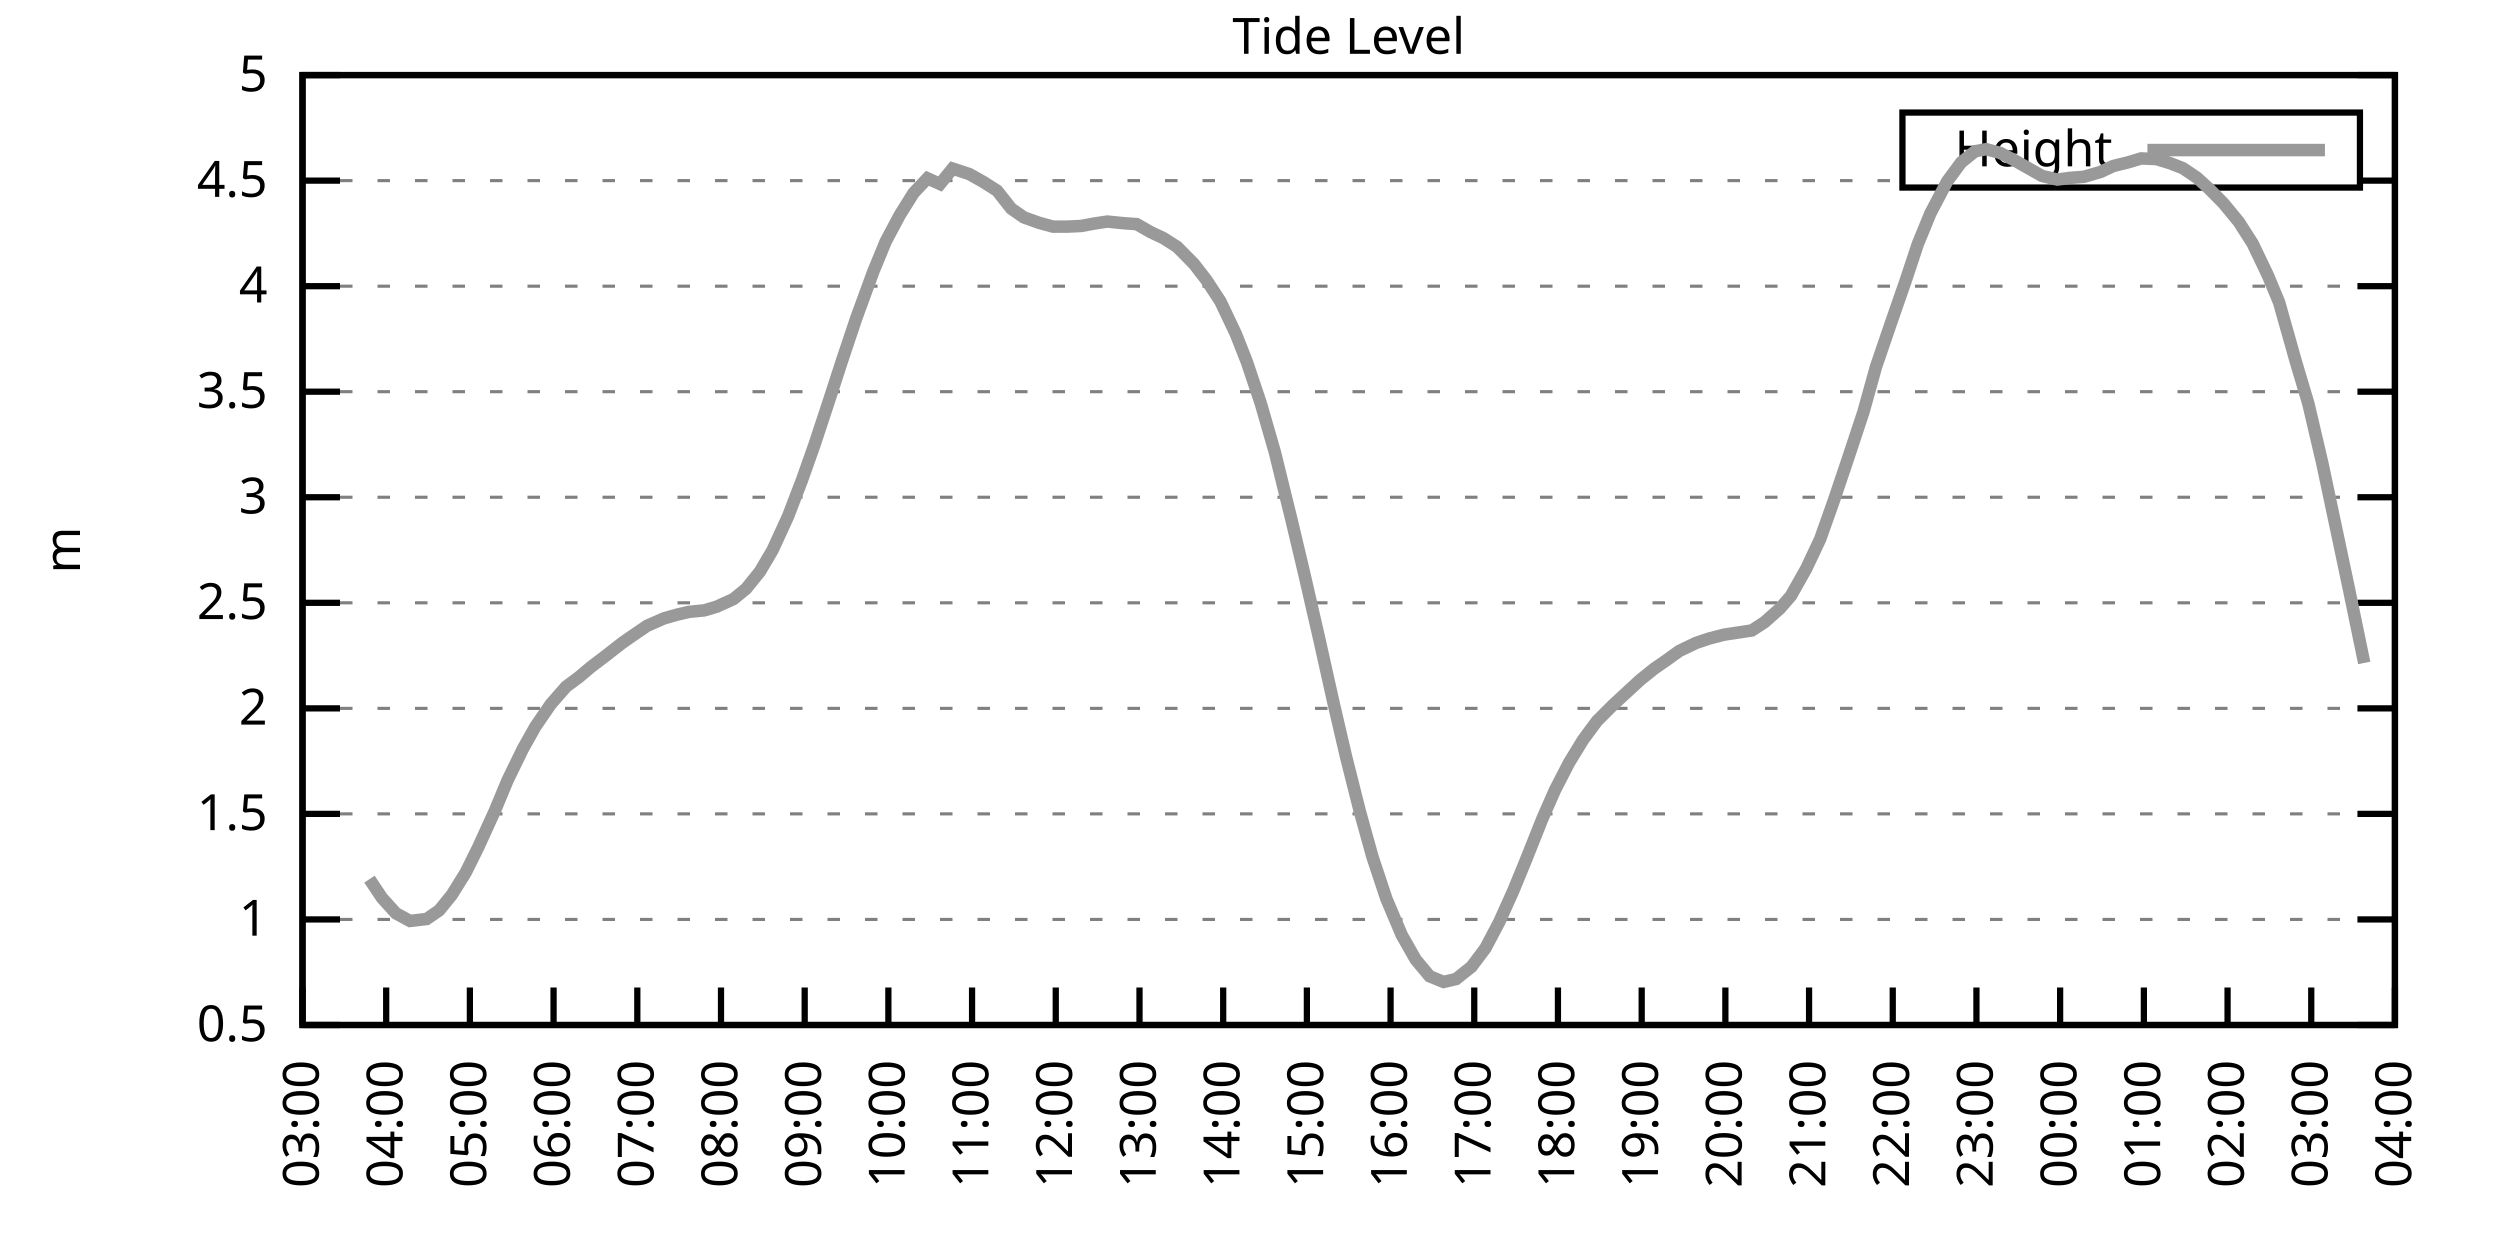
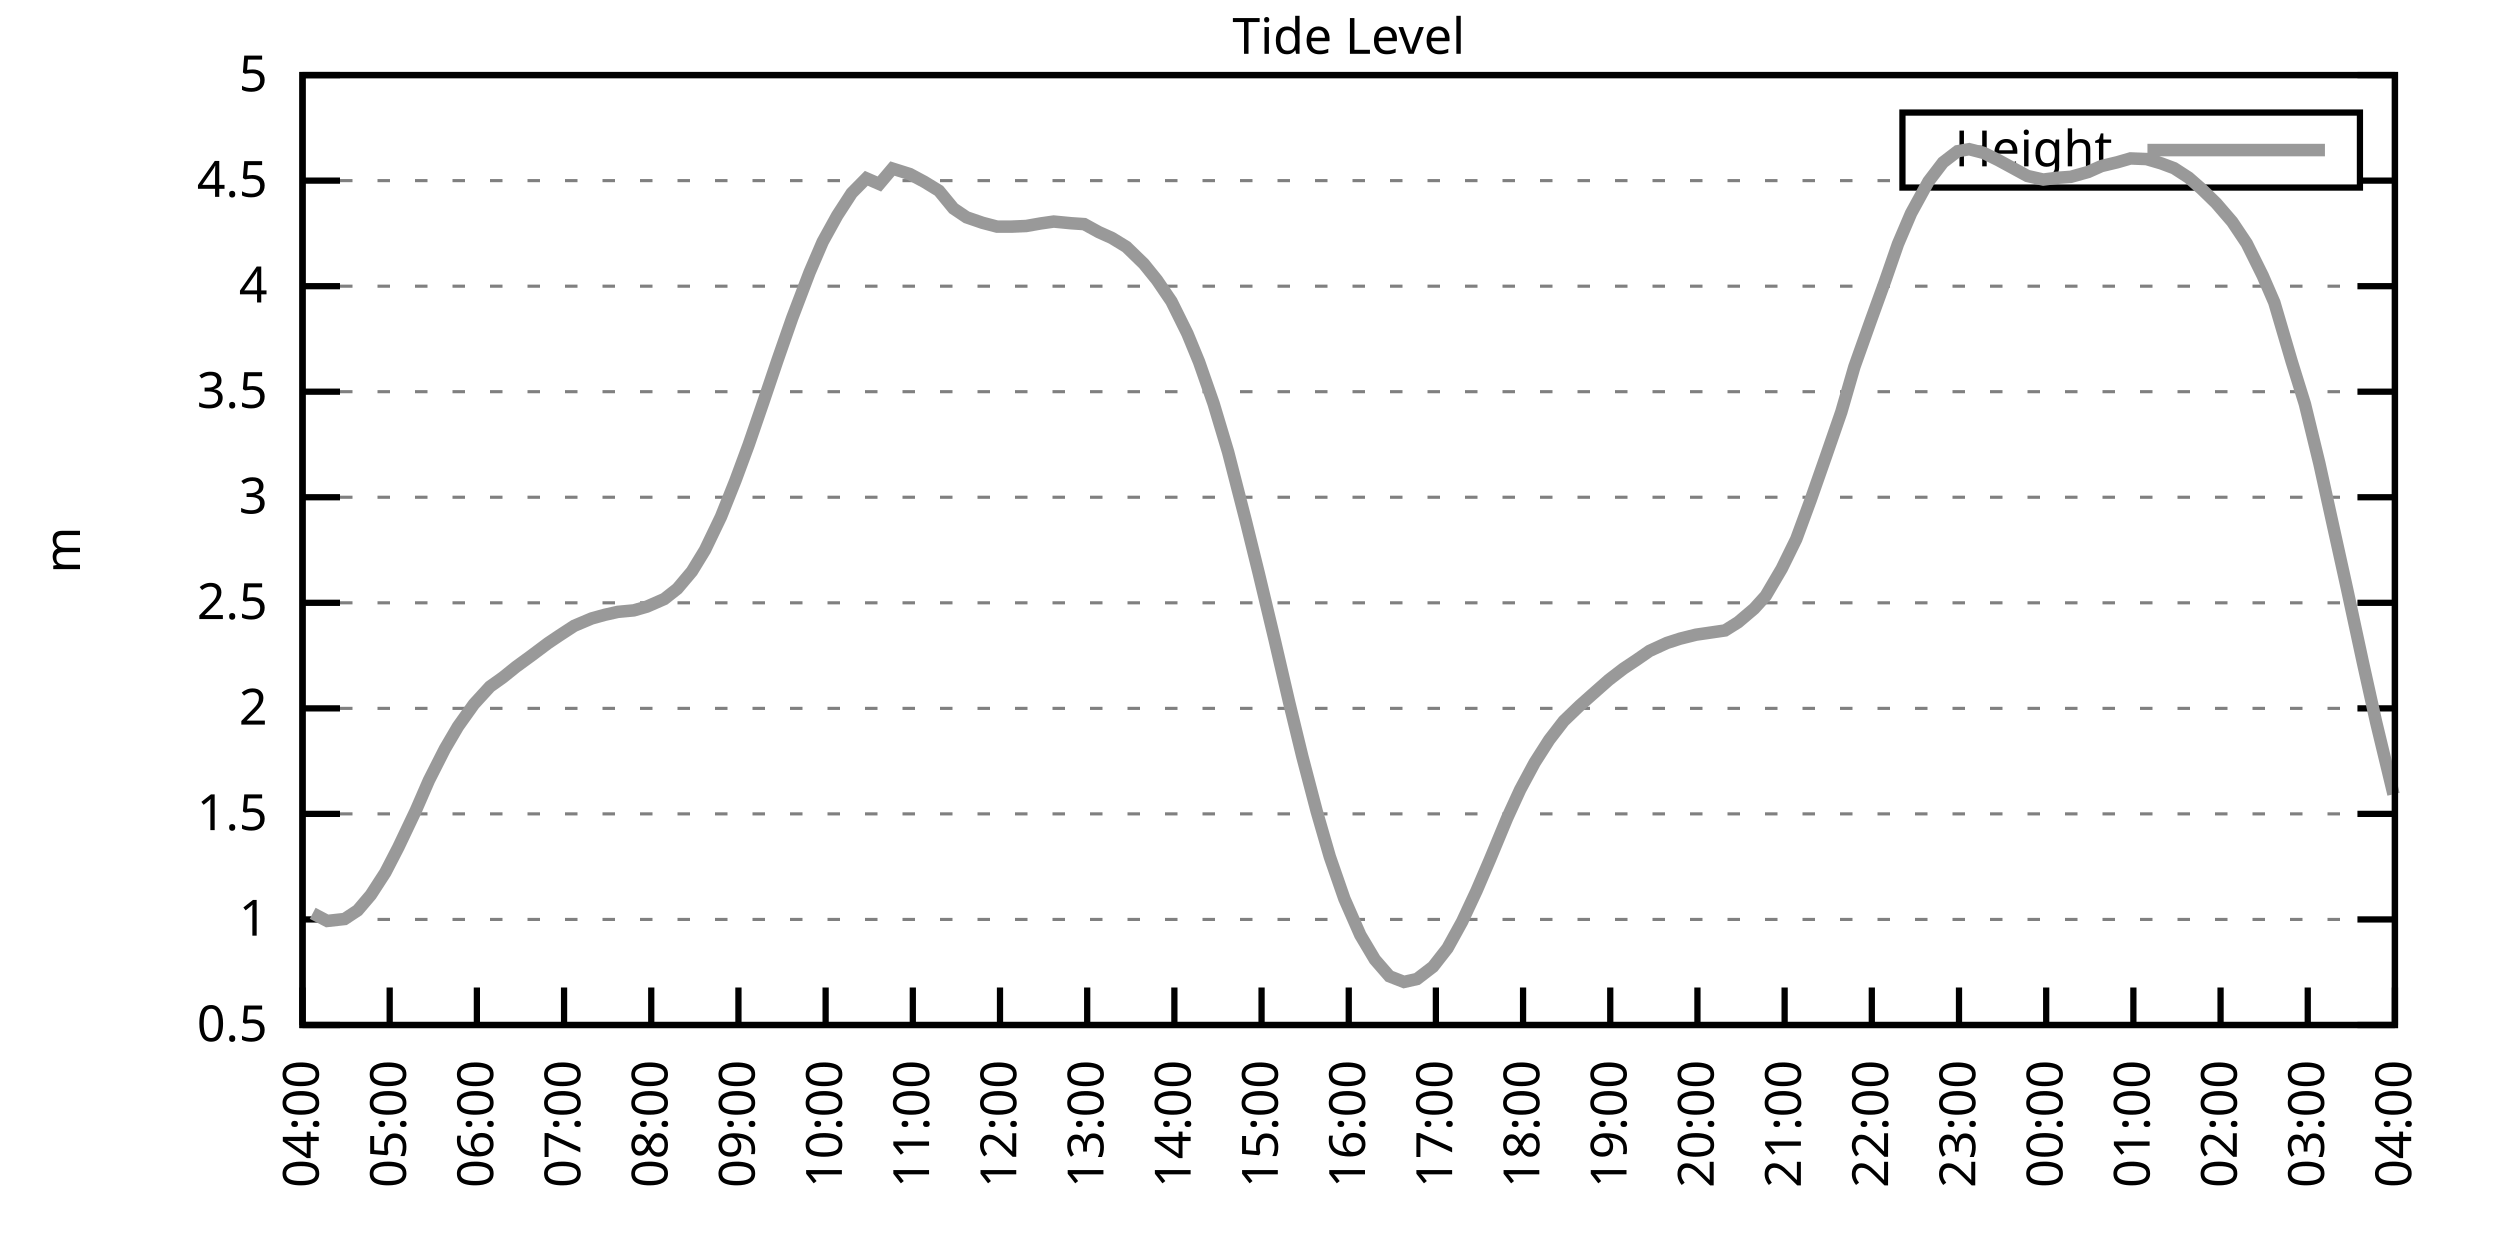
<svg xmlns="http://www.w3.org/2000/svg" xmlns:xlink="http://www.w3.org/1999/xlink" width="400" height="200" viewBox="0 0 400 200">
  <g id="gnuplot_canvas">
    <rect x="0" y="0" width="400" height="200" fill="none" />
    <defs>
      <circle id="gpDot" r="0.5" stroke-width="0.5" stroke="currentColor" />
      <path id="gpPt0" stroke-width="0.333" stroke="currentColor" d="M-1,0 h2 M0,-1 v2" />
      <path id="gpPt1" stroke-width="0.333" stroke="currentColor" d="M-1,-1 L1,1 M1,-1 L-1,1" />
      <path id="gpPt2" stroke-width="0.333" stroke="currentColor" d="M-1,0 L1,0 M0,-1 L0,1 M-1,-1 L1,1 M-1,1 L1,-1" />
      <rect id="gpPt3" stroke-width="0.333" stroke="currentColor" x="-1" y="-1" width="2" height="2" />
      <rect id="gpPt4" stroke-width="0.333" stroke="currentColor" fill="currentColor" x="-1" y="-1" width="2" height="2" />
      <circle id="gpPt5" stroke-width="0.333" stroke="currentColor" cx="0" cy="0" r="1" />
      <use xlink:href="#gpPt5" id="gpPt6" fill="currentColor" stroke="none" />
      <path id="gpPt7" stroke-width="0.333" stroke="currentColor" d="M0,-1.33 L-1.33,0.67 L1.33,0.67 z" />
      <use xlink:href="#gpPt7" id="gpPt8" fill="currentColor" stroke="none" />
      <use xlink:href="#gpPt7" id="gpPt9" stroke="currentColor" transform="rotate(180)" />
      <use xlink:href="#gpPt9" id="gpPt10" fill="currentColor" stroke="none" />
      <use xlink:href="#gpPt3" id="gpPt11" stroke="currentColor" transform="rotate(45)" />
      <use xlink:href="#gpPt11" id="gpPt12" fill="currentColor" stroke="none" />
      <path id="gpPt13" stroke-width="0.333" stroke="currentColor" d="M0,1.330 L1.265,0.411 L0.782,-1.067 L-0.782,-1.076 L-1.265,0.411 z" />
      <use xlink:href="#gpPt13" id="gpPt14" fill="currentColor" stroke="none" />
      <filter id="textbox" filterUnits="objectBoundingBox" x="0" y="0" height="1" width="1">
        <feFlood flood-color="white" flood-opacity="1" result="bgnd" />
        <feComposite in="SourceGraphic" in2="bgnd" operator="atop" />
      </filter>
      <filter id="greybox" filterUnits="objectBoundingBox" x="0" y="0" height="1" width="1">
        <feFlood flood-color="lightgrey" flood-opacity="1" result="grey" />
        <feComposite in="SourceGraphic" in2="grey" operator="atop" />
      </filter>
    </defs>
    <g fill="none" color="white" stroke="currentColor" stroke-width="1.00" stroke-linecap="butt" stroke-linejoin="miter">
</g>
    <g fill="none" color="black" stroke="currentColor" stroke-width="1.00" stroke-linecap="butt" stroke-linejoin="miter">
      <g stroke="none" shape-rendering="crispEdges">
        <polygon fill="rgb(255, 255, 255)" points="48.40,164.00 383.18,164.00 383.18,12.02 48.40,12.02 " />
      </g>
    </g>
    <g fill="none" color="black" stroke="currentColor" stroke-width="1.00" stroke-linecap="butt" stroke-linejoin="miter">
</g>
    <g fill="none" color="black" stroke="black" stroke-width="0.50" stroke-linecap="butt" stroke-linejoin="miter">
</g>
    <g fill="none" color="gray" stroke="currentColor" stroke-width="0.50" stroke-linecap="butt" stroke-linejoin="miter">
      <path stroke="gray" stroke-dasharray="2,4" class="gridline" d="M48.40,164.00 L383.19,164.00  " />
    </g>
    <g fill="none" color="gray" stroke="gray" stroke-width="1.00" stroke-linecap="butt" stroke-linejoin="miter">
</g>
    <g fill="none" color="black" stroke="currentColor" stroke-width="1.00" stroke-linecap="butt" stroke-linejoin="miter">
      <path stroke="black" d="M48.40,164.00 L54.40,164.00 M383.19,164.00 L377.19,164.00  " />
      <g transform="translate(42.80,166.60)" stroke="none" fill="black" font-family="Sans" font-size="8.00" text-anchor="end">
        <text>
          <tspan font-family="Sans"> 0.5</tspan>
        </text>
      </g>
    </g>
    <g fill="none" color="black" stroke="currentColor" stroke-width="1.00" stroke-linecap="butt" stroke-linejoin="miter">
</g>
    <g fill="none" color="black" stroke="black" stroke-width="0.50" stroke-linecap="butt" stroke-linejoin="miter">
</g>
    <g fill="none" color="gray" stroke="currentColor" stroke-width="0.50" stroke-linecap="butt" stroke-linejoin="miter">
      <path stroke="gray" stroke-dasharray="2,4" class="gridline" d="M48.40,147.11 L383.19,147.11  " />
    </g>
    <g fill="none" color="gray" stroke="gray" stroke-width="1.00" stroke-linecap="butt" stroke-linejoin="miter">
</g>
    <g fill="none" color="black" stroke="currentColor" stroke-width="1.00" stroke-linecap="butt" stroke-linejoin="miter">
      <path stroke="black" d="M48.40,147.11 L54.40,147.11 M383.19,147.11 L377.19,147.11  " />
      <g transform="translate(42.80,149.71)" stroke="none" fill="black" font-family="Sans" font-size="8.00" text-anchor="end">
        <text>
          <tspan font-family="Sans"> 1</tspan>
        </text>
      </g>
    </g>
    <g fill="none" color="black" stroke="currentColor" stroke-width="1.00" stroke-linecap="butt" stroke-linejoin="miter">
</g>
    <g fill="none" color="black" stroke="black" stroke-width="0.50" stroke-linecap="butt" stroke-linejoin="miter">
</g>
    <g fill="none" color="gray" stroke="currentColor" stroke-width="0.50" stroke-linecap="butt" stroke-linejoin="miter">
      <path stroke="gray" stroke-dasharray="2,4" class="gridline" d="M48.40,130.22 L383.19,130.22  " />
    </g>
    <g fill="none" color="gray" stroke="gray" stroke-width="1.00" stroke-linecap="butt" stroke-linejoin="miter">
</g>
    <g fill="none" color="black" stroke="currentColor" stroke-width="1.00" stroke-linecap="butt" stroke-linejoin="miter">
      <path stroke="black" d="M48.40,130.22 L54.40,130.22 M383.19,130.22 L377.19,130.22  " />
      <g transform="translate(42.80,132.82)" stroke="none" fill="black" font-family="Sans" font-size="8.00" text-anchor="end">
        <text>
          <tspan font-family="Sans"> 1.5</tspan>
        </text>
      </g>
    </g>
    <g fill="none" color="black" stroke="currentColor" stroke-width="1.00" stroke-linecap="butt" stroke-linejoin="miter">
</g>
    <g fill="none" color="black" stroke="black" stroke-width="0.50" stroke-linecap="butt" stroke-linejoin="miter">
</g>
    <g fill="none" color="gray" stroke="currentColor" stroke-width="0.50" stroke-linecap="butt" stroke-linejoin="miter">
      <path stroke="gray" stroke-dasharray="2,4" class="gridline" d="M48.40,113.34 L383.19,113.34  " />
    </g>
    <g fill="none" color="gray" stroke="gray" stroke-width="1.00" stroke-linecap="butt" stroke-linejoin="miter">
</g>
    <g fill="none" color="black" stroke="currentColor" stroke-width="1.00" stroke-linecap="butt" stroke-linejoin="miter">
      <path stroke="black" d="M48.40,113.34 L54.40,113.34 M383.19,113.34 L377.19,113.34  " />
      <g transform="translate(42.80,115.94)" stroke="none" fill="black" font-family="Sans" font-size="8.00" text-anchor="end">
        <text>
          <tspan font-family="Sans"> 2</tspan>
        </text>
      </g>
    </g>
    <g fill="none" color="black" stroke="currentColor" stroke-width="1.00" stroke-linecap="butt" stroke-linejoin="miter">
</g>
    <g fill="none" color="black" stroke="black" stroke-width="0.50" stroke-linecap="butt" stroke-linejoin="miter">
</g>
    <g fill="none" color="gray" stroke="currentColor" stroke-width="0.50" stroke-linecap="butt" stroke-linejoin="miter">
      <path stroke="gray" stroke-dasharray="2,4" class="gridline" d="M48.40,96.45 L383.19,96.45  " />
    </g>
    <g fill="none" color="gray" stroke="gray" stroke-width="1.00" stroke-linecap="butt" stroke-linejoin="miter">
</g>
    <g fill="none" color="black" stroke="currentColor" stroke-width="1.00" stroke-linecap="butt" stroke-linejoin="miter">
      <path stroke="black" d="M48.40,96.45 L54.40,96.45 M383.19,96.45 L377.19,96.45  " />
      <g transform="translate(42.80,99.05)" stroke="none" fill="black" font-family="Sans" font-size="8.00" text-anchor="end">
        <text>
          <tspan font-family="Sans"> 2.5</tspan>
        </text>
      </g>
    </g>
    <g fill="none" color="black" stroke="currentColor" stroke-width="1.00" stroke-linecap="butt" stroke-linejoin="miter">
</g>
    <g fill="none" color="black" stroke="black" stroke-width="0.50" stroke-linecap="butt" stroke-linejoin="miter">
</g>
    <g fill="none" color="gray" stroke="currentColor" stroke-width="0.50" stroke-linecap="butt" stroke-linejoin="miter">
      <path stroke="gray" stroke-dasharray="2,4" class="gridline" d="M48.40,79.56 L383.19,79.56  " />
    </g>
    <g fill="none" color="gray" stroke="gray" stroke-width="1.00" stroke-linecap="butt" stroke-linejoin="miter">
</g>
    <g fill="none" color="black" stroke="currentColor" stroke-width="1.00" stroke-linecap="butt" stroke-linejoin="miter">
      <path stroke="black" d="M48.40,79.56 L54.40,79.56 M383.19,79.56 L377.19,79.56  " />
      <g transform="translate(42.80,82.16)" stroke="none" fill="black" font-family="Sans" font-size="8.00" text-anchor="end">
        <text>
          <tspan font-family="Sans"> 3</tspan>
        </text>
      </g>
    </g>
    <g fill="none" color="black" stroke="currentColor" stroke-width="1.00" stroke-linecap="butt" stroke-linejoin="miter">
</g>
    <g fill="none" color="black" stroke="black" stroke-width="0.50" stroke-linecap="butt" stroke-linejoin="miter">
</g>
    <g fill="none" color="gray" stroke="currentColor" stroke-width="0.50" stroke-linecap="butt" stroke-linejoin="miter">
      <path stroke="gray" stroke-dasharray="2,4" class="gridline" d="M48.40,62.67 L383.19,62.67  " />
    </g>
    <g fill="none" color="gray" stroke="gray" stroke-width="1.00" stroke-linecap="butt" stroke-linejoin="miter">
</g>
    <g fill="none" color="black" stroke="currentColor" stroke-width="1.00" stroke-linecap="butt" stroke-linejoin="miter">
      <path stroke="black" d="M48.40,62.67 L54.40,62.67 M383.19,62.67 L377.19,62.67  " />
      <g transform="translate(42.80,65.27)" stroke="none" fill="black" font-family="Sans" font-size="8.00" text-anchor="end">
        <text>
          <tspan font-family="Sans"> 3.5</tspan>
        </text>
      </g>
    </g>
    <g fill="none" color="black" stroke="currentColor" stroke-width="1.00" stroke-linecap="butt" stroke-linejoin="miter">
</g>
    <g fill="none" color="black" stroke="black" stroke-width="0.50" stroke-linecap="butt" stroke-linejoin="miter">
</g>
    <g fill="none" color="gray" stroke="currentColor" stroke-width="0.50" stroke-linecap="butt" stroke-linejoin="miter">
      <path stroke="gray" stroke-dasharray="2,4" class="gridline" d="M48.40,45.79 L383.19,45.79  " />
    </g>
    <g fill="none" color="gray" stroke="gray" stroke-width="1.00" stroke-linecap="butt" stroke-linejoin="miter">
</g>
    <g fill="none" color="black" stroke="currentColor" stroke-width="1.00" stroke-linecap="butt" stroke-linejoin="miter">
      <path stroke="black" d="M48.40,45.79 L54.40,45.79 M383.19,45.79 L377.19,45.79  " />
      <g transform="translate(42.80,48.39)" stroke="none" fill="black" font-family="Sans" font-size="8.00" text-anchor="end">
        <text>
          <tspan font-family="Sans"> 4</tspan>
        </text>
      </g>
    </g>
    <g fill="none" color="black" stroke="currentColor" stroke-width="1.00" stroke-linecap="butt" stroke-linejoin="miter">
</g>
    <g fill="none" color="black" stroke="black" stroke-width="0.50" stroke-linecap="butt" stroke-linejoin="miter">
</g>
    <g fill="none" color="gray" stroke="currentColor" stroke-width="0.50" stroke-linecap="butt" stroke-linejoin="miter">
      <path stroke="gray" stroke-dasharray="2,4" class="gridline" d="M48.40,28.90 L304.39,28.90 M377.59,28.90 L383.19,28.90  " />
    </g>
    <g fill="none" color="gray" stroke="gray" stroke-width="1.00" stroke-linecap="butt" stroke-linejoin="miter">
</g>
    <g fill="none" color="black" stroke="currentColor" stroke-width="1.00" stroke-linecap="butt" stroke-linejoin="miter">
      <path stroke="black" d="M48.40,28.90 L54.40,28.90 M383.19,28.90 L377.19,28.90  " />
      <g transform="translate(42.80,31.50)" stroke="none" fill="black" font-family="Sans" font-size="8.00" text-anchor="end">
        <text>
          <tspan font-family="Sans"> 4.5</tspan>
        </text>
      </g>
    </g>
    <g fill="none" color="black" stroke="currentColor" stroke-width="1.00" stroke-linecap="butt" stroke-linejoin="miter">
</g>
    <g fill="none" color="black" stroke="black" stroke-width="0.50" stroke-linecap="butt" stroke-linejoin="miter">
</g>
    <g fill="none" color="gray" stroke="currentColor" stroke-width="0.50" stroke-linecap="butt" stroke-linejoin="miter">
      <path stroke="gray" stroke-dasharray="2,4" class="gridline" d="M48.40,12.01 L383.19,12.01  " />
    </g>
    <g fill="none" color="gray" stroke="gray" stroke-width="1.00" stroke-linecap="butt" stroke-linejoin="miter">
</g>
    <g fill="none" color="black" stroke="currentColor" stroke-width="1.00" stroke-linecap="butt" stroke-linejoin="miter">
      <path stroke="black" d="M48.40,12.01 L54.40,12.01 M383.19,12.01 L377.19,12.01  " />
      <g transform="translate(42.80,14.61)" stroke="none" fill="black" font-family="Sans" font-size="8.00" text-anchor="end">
        <text>
          <tspan font-family="Sans"> 5</tspan>
        </text>
      </g>
    </g>
    <g fill="none" color="black" stroke="currentColor" stroke-width="1.00" stroke-linecap="butt" stroke-linejoin="miter">
      <path stroke="black" d="M48.40,164.00 L48.40,158.00  " />
      <g transform="translate(51.00,169.60) rotate(270.00)" stroke="none" fill="black" font-family="Sans" font-size="8.00" text-anchor="end">
        <text>
-           <tspan font-family="Sans">03:00</tspan>
-         </text>
-       </g>
-     </g>
-     <g fill="none" color="black" stroke="currentColor" stroke-width="1.00" stroke-linecap="butt" stroke-linejoin="miter">
-       <path stroke="black" d="M61.79,164.00 L61.79,158.00  " />
-       <g transform="translate(64.39,169.60) rotate(270.00)" stroke="none" fill="black" font-family="Sans" font-size="8.00" text-anchor="end">
-         <text>
          <tspan font-family="Sans">04:00</tspan>
        </text>
      </g>
    </g>
    <g fill="none" color="black" stroke="currentColor" stroke-width="1.00" stroke-linecap="butt" stroke-linejoin="miter">
-       <path stroke="black" d="M75.18,164.00 L75.18,158.00  " />
-       <g transform="translate(77.78,169.60) rotate(270.00)" stroke="none" fill="black" font-family="Sans" font-size="8.00" text-anchor="end">
+       <path stroke="black" d="M62.35,164.00 L62.35,158.00  " />
+       <g transform="translate(64.95,169.60) rotate(270.00)" stroke="none" fill="black" font-family="Sans" font-size="8.00" text-anchor="end">
        <text>
          <tspan font-family="Sans">05:00</tspan>
        </text>
      </g>
    </g>
    <g fill="none" color="black" stroke="currentColor" stroke-width="1.00" stroke-linecap="butt" stroke-linejoin="miter">
-       <path stroke="black" d="M88.57,164.00 L88.57,158.00  " />
-       <g transform="translate(91.17,169.60) rotate(270.00)" stroke="none" fill="black" font-family="Sans" font-size="8.00" text-anchor="end">
+       <path stroke="black" d="M76.30,164.00 L76.30,158.00  " />
+       <g transform="translate(78.90,169.60) rotate(270.00)" stroke="none" fill="black" font-family="Sans" font-size="8.00" text-anchor="end">
        <text>
          <tspan font-family="Sans">06:00</tspan>
        </text>
      </g>
    </g>
    <g fill="none" color="black" stroke="currentColor" stroke-width="1.00" stroke-linecap="butt" stroke-linejoin="miter">
-       <path stroke="black" d="M101.97,164.00 L101.97,158.00  " />
-       <g transform="translate(104.57,169.60) rotate(270.00)" stroke="none" fill="black" font-family="Sans" font-size="8.00" text-anchor="end">
+       <path stroke="black" d="M90.25,164.00 L90.25,158.00  " />
+       <g transform="translate(92.85,169.60) rotate(270.00)" stroke="none" fill="black" font-family="Sans" font-size="8.00" text-anchor="end">
        <text>
          <tspan font-family="Sans">07:00</tspan>
        </text>
      </g>
    </g>
    <g fill="none" color="black" stroke="currentColor" stroke-width="1.00" stroke-linecap="butt" stroke-linejoin="miter">
-       <path stroke="black" d="M115.36,164.00 L115.36,158.00  " />
-       <g transform="translate(117.96,169.60) rotate(270.00)" stroke="none" fill="black" font-family="Sans" font-size="8.00" text-anchor="end">
+       <path stroke="black" d="M104.20,164.00 L104.20,158.00  " />
+       <g transform="translate(106.80,169.60) rotate(270.00)" stroke="none" fill="black" font-family="Sans" font-size="8.00" text-anchor="end">
        <text>
          <tspan font-family="Sans">08:00</tspan>
        </text>
      </g>
    </g>
    <g fill="none" color="black" stroke="currentColor" stroke-width="1.00" stroke-linecap="butt" stroke-linejoin="miter">
-       <path stroke="black" d="M128.75,164.00 L128.75,158.00  " />
-       <g transform="translate(131.35,169.60) rotate(270.00)" stroke="none" fill="black" font-family="Sans" font-size="8.00" text-anchor="end">
+       <path stroke="black" d="M118.15,164.00 L118.15,158.00  " />
+       <g transform="translate(120.75,169.60) rotate(270.00)" stroke="none" fill="black" font-family="Sans" font-size="8.00" text-anchor="end">
        <text>
          <tspan font-family="Sans">09:00</tspan>
        </text>
      </g>
    </g>
    <g fill="none" color="black" stroke="currentColor" stroke-width="1.00" stroke-linecap="butt" stroke-linejoin="miter">
-       <path stroke="black" d="M142.14,164.00 L142.14,158.00  " />
-       <g transform="translate(144.74,169.60) rotate(270.00)" stroke="none" fill="black" font-family="Sans" font-size="8.00" text-anchor="end">
+       <path stroke="black" d="M132.10,164.00 L132.10,158.00  " />
+       <g transform="translate(134.70,169.60) rotate(270.00)" stroke="none" fill="black" font-family="Sans" font-size="8.00" text-anchor="end">
        <text>
          <tspan font-family="Sans">10:00</tspan>
        </text>
      </g>
    </g>
    <g fill="none" color="black" stroke="currentColor" stroke-width="1.00" stroke-linecap="butt" stroke-linejoin="miter">
-       <path stroke="black" d="M155.53,164.00 L155.53,158.00  " />
-       <g transform="translate(158.13,169.60) rotate(270.00)" stroke="none" fill="black" font-family="Sans" font-size="8.00" text-anchor="end">
+       <path stroke="black" d="M146.05,164.00 L146.05,158.00  " />
+       <g transform="translate(148.65,169.60) rotate(270.00)" stroke="none" fill="black" font-family="Sans" font-size="8.00" text-anchor="end">
        <text>
          <tspan font-family="Sans">11:00</tspan>
        </text>
      </g>
    </g>
    <g fill="none" color="black" stroke="currentColor" stroke-width="1.00" stroke-linecap="butt" stroke-linejoin="miter">
-       <path stroke="black" d="M168.92,164.00 L168.92,158.00  " />
-       <g transform="translate(171.52,169.60) rotate(270.00)" stroke="none" fill="black" font-family="Sans" font-size="8.00" text-anchor="end">
+       <path stroke="black" d="M160.00,164.00 L160.00,158.00  " />
+       <g transform="translate(162.60,169.60) rotate(270.00)" stroke="none" fill="black" font-family="Sans" font-size="8.00" text-anchor="end">
        <text>
          <tspan font-family="Sans">12:00</tspan>
        </text>
      </g>
    </g>
    <g fill="none" color="black" stroke="currentColor" stroke-width="1.00" stroke-linecap="butt" stroke-linejoin="miter">
-       <path stroke="black" d="M182.32,164.00 L182.32,158.00  " />
-       <g transform="translate(184.92,169.60) rotate(270.00)" stroke="none" fill="black" font-family="Sans" font-size="8.00" text-anchor="end">
+       <path stroke="black" d="M173.95,164.00 L173.95,158.00  " />
+       <g transform="translate(176.55,169.60) rotate(270.00)" stroke="none" fill="black" font-family="Sans" font-size="8.00" text-anchor="end">
        <text>
          <tspan font-family="Sans">13:00</tspan>
        </text>
      </g>
    </g>
    <g fill="none" color="black" stroke="currentColor" stroke-width="1.00" stroke-linecap="butt" stroke-linejoin="miter">
-       <path stroke="black" d="M195.71,164.00 L195.71,158.00  " />
-       <g transform="translate(198.31,169.60) rotate(270.00)" stroke="none" fill="black" font-family="Sans" font-size="8.00" text-anchor="end">
+       <path stroke="black" d="M187.90,164.00 L187.90,158.00  " />
+       <g transform="translate(190.50,169.60) rotate(270.00)" stroke="none" fill="black" font-family="Sans" font-size="8.00" text-anchor="end">
        <text>
          <tspan font-family="Sans">14:00</tspan>
        </text>
      </g>
    </g>
    <g fill="none" color="black" stroke="currentColor" stroke-width="1.00" stroke-linecap="butt" stroke-linejoin="miter">
-       <path stroke="black" d="M209.10,164.00 L209.10,158.00  " />
-       <g transform="translate(211.70,169.60) rotate(270.00)" stroke="none" fill="black" font-family="Sans" font-size="8.00" text-anchor="end">
+       <path stroke="black" d="M201.85,164.00 L201.85,158.00  " />
+       <g transform="translate(204.45,169.60) rotate(270.00)" stroke="none" fill="black" font-family="Sans" font-size="8.00" text-anchor="end">
        <text>
          <tspan font-family="Sans">15:00</tspan>
        </text>
      </g>
    </g>
    <g fill="none" color="black" stroke="currentColor" stroke-width="1.00" stroke-linecap="butt" stroke-linejoin="miter">
-       <path stroke="black" d="M222.49,164.00 L222.49,158.00  " />
-       <g transform="translate(225.09,169.60) rotate(270.00)" stroke="none" fill="black" font-family="Sans" font-size="8.00" text-anchor="end">
+       <path stroke="black" d="M215.80,164.00 L215.80,158.00  " />
+       <g transform="translate(218.40,169.60) rotate(270.00)" stroke="none" fill="black" font-family="Sans" font-size="8.00" text-anchor="end">
        <text>
          <tspan font-family="Sans">16:00</tspan>
        </text>
      </g>
    </g>
    <g fill="none" color="black" stroke="currentColor" stroke-width="1.00" stroke-linecap="butt" stroke-linejoin="miter">
-       <path stroke="black" d="M235.88,164.00 L235.88,158.00  " />
-       <g transform="translate(238.48,169.60) rotate(270.00)" stroke="none" fill="black" font-family="Sans" font-size="8.00" text-anchor="end">
+       <path stroke="black" d="M229.74,164.00 L229.74,158.00  " />
+       <g transform="translate(232.34,169.60) rotate(270.00)" stroke="none" fill="black" font-family="Sans" font-size="8.00" text-anchor="end">
        <text>
          <tspan font-family="Sans">17:00</tspan>
        </text>
      </g>
    </g>
    <g fill="none" color="black" stroke="currentColor" stroke-width="1.00" stroke-linecap="butt" stroke-linejoin="miter">
-       <path stroke="black" d="M249.27,164.00 L249.27,158.00  " />
-       <g transform="translate(251.87,169.60) rotate(270.00)" stroke="none" fill="black" font-family="Sans" font-size="8.00" text-anchor="end">
+       <path stroke="black" d="M243.69,164.00 L243.69,158.00  " />
+       <g transform="translate(246.29,169.60) rotate(270.00)" stroke="none" fill="black" font-family="Sans" font-size="8.00" text-anchor="end">
        <text>
          <tspan font-family="Sans">18:00</tspan>
        </text>
      </g>
    </g>
    <g fill="none" color="black" stroke="currentColor" stroke-width="1.00" stroke-linecap="butt" stroke-linejoin="miter">
-       <path stroke="black" d="M262.67,164.00 L262.67,158.00  " />
-       <g transform="translate(265.27,169.60) rotate(270.00)" stroke="none" fill="black" font-family="Sans" font-size="8.00" text-anchor="end">
+       <path stroke="black" d="M257.64,164.00 L257.64,158.00  " />
+       <g transform="translate(260.24,169.60) rotate(270.00)" stroke="none" fill="black" font-family="Sans" font-size="8.00" text-anchor="end">
        <text>
          <tspan font-family="Sans">19:00</tspan>
        </text>
      </g>
    </g>
    <g fill="none" color="black" stroke="currentColor" stroke-width="1.00" stroke-linecap="butt" stroke-linejoin="miter">
-       <path stroke="black" d="M276.06,164.00 L276.06,158.00  " />
-       <g transform="translate(278.66,169.60) rotate(270.00)" stroke="none" fill="black" font-family="Sans" font-size="8.00" text-anchor="end">
+       <path stroke="black" d="M271.59,164.00 L271.59,158.00  " />
+       <g transform="translate(274.19,169.60) rotate(270.00)" stroke="none" fill="black" font-family="Sans" font-size="8.00" text-anchor="end">
        <text>
          <tspan font-family="Sans">20:00</tspan>
        </text>
      </g>
    </g>
    <g fill="none" color="black" stroke="currentColor" stroke-width="1.00" stroke-linecap="butt" stroke-linejoin="miter">
-       <path stroke="black" d="M289.45,164.00 L289.45,158.00  " />
-       <g transform="translate(292.05,169.60) rotate(270.00)" stroke="none" fill="black" font-family="Sans" font-size="8.00" text-anchor="end">
+       <path stroke="black" d="M285.54,164.00 L285.54,158.00  " />
+       <g transform="translate(288.14,169.60) rotate(270.00)" stroke="none" fill="black" font-family="Sans" font-size="8.00" text-anchor="end">
        <text>
          <tspan font-family="Sans">21:00</tspan>
        </text>
      </g>
    </g>
    <g fill="none" color="black" stroke="currentColor" stroke-width="1.00" stroke-linecap="butt" stroke-linejoin="miter">
-       <path stroke="black" d="M302.84,164.00 L302.84,158.00  " />
-       <g transform="translate(305.44,169.60) rotate(270.00)" stroke="none" fill="black" font-family="Sans" font-size="8.00" text-anchor="end">
+       <path stroke="black" d="M299.49,164.00 L299.49,158.00  " />
+       <g transform="translate(302.09,169.60) rotate(270.00)" stroke="none" fill="black" font-family="Sans" font-size="8.00" text-anchor="end">
        <text>
          <tspan font-family="Sans">22:00</tspan>
        </text>
      </g>
    </g>
    <g fill="none" color="black" stroke="currentColor" stroke-width="1.00" stroke-linecap="butt" stroke-linejoin="miter">
-       <path stroke="black" d="M316.23,164.00 L316.23,158.00  " />
-       <g transform="translate(318.83,169.60) rotate(270.00)" stroke="none" fill="black" font-family="Sans" font-size="8.00" text-anchor="end">
+       <path stroke="black" d="M313.44,164.00 L313.44,158.00  " />
+       <g transform="translate(316.04,169.60) rotate(270.00)" stroke="none" fill="black" font-family="Sans" font-size="8.00" text-anchor="end">
        <text>
          <tspan font-family="Sans">23:00</tspan>
        </text>
      </g>
    </g>
    <g fill="none" color="black" stroke="currentColor" stroke-width="1.00" stroke-linecap="butt" stroke-linejoin="miter">
-       <path stroke="black" d="M329.62,164.00 L329.62,158.00  " />
-       <g transform="translate(332.22,169.60) rotate(270.00)" stroke="none" fill="black" font-family="Sans" font-size="8.00" text-anchor="end">
+       <path stroke="black" d="M327.39,164.00 L327.39,158.00  " />
+       <g transform="translate(329.99,169.60) rotate(270.00)" stroke="none" fill="black" font-family="Sans" font-size="8.00" text-anchor="end">
        <text>
          <tspan font-family="Sans">00:00</tspan>
        </text>
      </g>
    </g>
    <g fill="none" color="black" stroke="currentColor" stroke-width="1.00" stroke-linecap="butt" stroke-linejoin="miter">
-       <path stroke="black" d="M343.02,164.00 L343.02,158.00  " />
-       <g transform="translate(345.62,169.60) rotate(270.00)" stroke="none" fill="black" font-family="Sans" font-size="8.00" text-anchor="end">
+       <path stroke="black" d="M341.34,164.00 L341.34,158.00  " />
+       <g transform="translate(343.94,169.60) rotate(270.00)" stroke="none" fill="black" font-family="Sans" font-size="8.00" text-anchor="end">
        <text>
          <tspan font-family="Sans">01:00</tspan>
        </text>
      </g>
    </g>
    <g fill="none" color="black" stroke="currentColor" stroke-width="1.00" stroke-linecap="butt" stroke-linejoin="miter">
-       <path stroke="black" d="M356.41,164.00 L356.41,158.00  " />
-       <g transform="translate(359.01,169.60) rotate(270.00)" stroke="none" fill="black" font-family="Sans" font-size="8.00" text-anchor="end">
+       <path stroke="black" d="M355.29,164.00 L355.29,158.00  " />
+       <g transform="translate(357.89,169.60) rotate(270.00)" stroke="none" fill="black" font-family="Sans" font-size="8.00" text-anchor="end">
        <text>
          <tspan font-family="Sans">02:00</tspan>
        </text>
      </g>
    </g>
    <g fill="none" color="black" stroke="currentColor" stroke-width="1.00" stroke-linecap="butt" stroke-linejoin="miter">
-       <path stroke="black" d="M369.80,164.00 L369.80,158.00  " />
-       <g transform="translate(372.40,169.60) rotate(270.00)" stroke="none" fill="black" font-family="Sans" font-size="8.00" text-anchor="end">
+       <path stroke="black" d="M369.24,164.00 L369.24,158.00  " />
+       <g transform="translate(371.84,169.60) rotate(270.00)" stroke="none" fill="black" font-family="Sans" font-size="8.00" text-anchor="end">
        <text>
          <tspan font-family="Sans">03:00</tspan>
        </text>
      </g>
    </g>
    <g fill="none" color="black" stroke="currentColor" stroke-width="1.00" stroke-linecap="butt" stroke-linejoin="miter">
      <path stroke="black" d="M383.19,164.00 L383.19,158.00  " />
      <g transform="translate(385.79,169.60) rotate(270.00)" stroke="none" fill="black" font-family="Sans" font-size="8.00" text-anchor="end">
        <text>
          <tspan font-family="Sans">04:00</tspan>
        </text>
      </g>
    </g>
    <g fill="none" color="black" stroke="currentColor" stroke-width="1.00" stroke-linecap="butt" stroke-linejoin="miter">
</g>
    <g fill="none" color="black" stroke="currentColor" stroke-width="1.00" stroke-linecap="butt" stroke-linejoin="miter">
      <path stroke="black" d="M48.40,12.01 L48.40,164.00 L383.19,164.00 L383.19,12.01 L48.40,12.01 Z  " />
    </g>
    <g fill="none" color="black" stroke="currentColor" stroke-width="1.00" stroke-linecap="butt" stroke-linejoin="miter">
</g>
    <g fill="none" color="black" stroke="currentColor" stroke-width="1.00" stroke-linecap="butt" stroke-linejoin="miter">
      <path stroke="black" d="M304.39,30.01 L304.39,18.01 L377.59,18.01 L377.59,30.01 L304.39,30.01 Z  " />
    </g>
    <g id="Tide_level_plot_1">
      <g fill="none" color="white" stroke="black" stroke-width="2.00" stroke-linecap="butt" stroke-linejoin="miter">
</g>
      <g fill="none" color="black" stroke="currentColor" stroke-width="2.00" stroke-linecap="butt" stroke-linejoin="miter">
        <g transform="translate(337.99,26.61)" stroke="none" fill="black" font-family="Sans" font-size="8.00" text-anchor="end">
          <text>
            <tspan font-family="Sans">Height</tspan>
          </text>
        </g>
      </g>
      <g fill="none" color="black" stroke="currentColor" stroke-width="2.00" stroke-linecap="butt" stroke-linejoin="miter">
-         <path stroke="rgb(153, 153, 153)" d="M343.59,24.01 L371.99,24.01 M59.11,140.66 L61.12,143.67 L63.35,146.13 L65.59,147.35 L68.26,147.04 L70.27,145.66   L72.28,143.19 L74.51,139.61 L76.52,135.56 L79.20,129.68 L81.21,124.85 L83.66,119.82 L85.67,116.24 L88.13,112.66   L90.58,109.86 L92.59,108.37 L94.60,106.68 L96.83,104.99 L99.51,102.90 L101.30,101.65 L103.53,100.13 L106.21,98.95   L108.22,98.37 L110.22,97.90 L112.68,97.66 L114.69,97.06 L117.37,95.84 L119.38,94.19 L121.61,91.42 L123.62,88.00   L126.07,82.67 L128.30,76.86 L130.31,71.18 L132.54,64.43 L134.78,57.54 L137.01,50.89 L139.69,43.56 L141.69,38.69   L143.93,34.47 L146.16,30.89 L148.39,28.53 L150.40,29.44 L152.41,26.97 L155.09,27.85 L157.32,29.10 L159.55,30.52   L161.78,33.36 L163.79,34.77 L166.25,35.65 L168.48,36.26 L170.71,36.26 L172.94,36.16 L175.17,35.75 L177.18,35.45   L179.86,35.72 L181.87,35.86 L184.10,37.14 L186.11,38.08 L188.34,39.50 L191.02,42.21 L193.03,44.81 L195.26,48.22   L197.72,53.39 L199.50,57.91 L201.73,64.56 L203.97,72.33 L206.64,83.18 L208.65,91.65 L211.11,102.36 L213.34,112.36   L215.35,121.00 L217.58,129.85 L219.59,137.08 L221.82,143.80 L224.28,149.61 L226.51,153.53 L228.74,156.20 L230.97,157.11   L232.98,156.64 L235.44,154.68 L237.67,151.71 L239.90,147.48 L242.13,142.52 L244.14,137.62 L246.82,130.90 L248.83,126.34   L251.06,122.02 L253.29,118.37 L255.52,115.36 L257.98,112.90 L259.99,111.04 L262.44,108.78 L264.67,106.99 L266.68,105.60   L268.69,104.15 L271.37,102.87 L273.38,102.19 L275.83,101.55 L277.62,101.28 L280.30,100.87 L282.31,99.56 L284.76,97.39   L286.55,95.33 L289.00,90.98 L291.23,86.25 L293.47,79.93 L295.70,73.31 L298.15,65.92 L300.16,58.69 L302.62,51.49   L304.85,45.08 L306.86,39.03 L308.87,34.13 L311.54,29.03 L313.78,25.99 L316.01,24.20 L317.79,23.87 L320.03,24.47   L322.26,25.62 L324.71,27.01 L326.72,28.15 L329.18,28.73 L331.19,28.46 L333.42,28.29 L336.10,27.51 L338.10,26.57   L340.56,25.96 L342.57,25.35 L345.02,25.45 L347.26,26.13 L349.26,26.91 L351.50,28.42 L353.51,30.25 L355.74,32.51   L358.19,35.48 L360.42,38.96 L362.88,44.10 L364.66,48.39 L367.34,57.88 L369.35,64.63 L371.58,74.16 L373.82,84.73   L375.82,94.19 L378.28,106.07  " />
+         <path stroke="rgb(153, 153, 153)" d="M343.59,24.01 L371.99,24.01 M50.03,146.13 L52.35,147.35 L55.14,147.04 L57.23,145.66 L59.33,143.19 L61.65,139.61   L63.74,135.56 L66.53,129.68 L68.63,124.85 L71.18,119.82 L73.28,116.24 L75.83,112.66 L78.39,109.86 L80.48,108.37   L82.58,106.68 L84.90,104.99 L87.69,102.90 L89.55,101.65 L91.88,100.13 L94.67,98.95 L96.76,98.37 L98.85,97.90   L101.41,97.66 L103.50,97.06 L106.29,95.84 L108.38,94.19 L110.71,91.42 L112.80,88.00 L115.36,82.67 L117.68,76.86   L119.78,71.18 L122.10,64.43 L124.43,57.54 L126.75,50.89 L129.54,43.56 L131.63,38.69 L133.96,34.47 L136.28,30.89   L138.61,28.53 L140.70,29.44 L142.79,26.97 L145.58,27.85 L147.91,29.10 L150.23,30.52 L152.56,33.36 L154.65,34.77   L157.21,35.65 L159.53,36.26 L161.86,36.26 L164.18,36.16 L166.51,35.75 L168.60,35.45 L171.39,35.72 L173.48,35.86   L175.81,37.14 L177.90,38.08 L180.22,39.50 L183.01,42.21 L185.11,44.81 L187.43,48.22 L189.99,53.39 L191.85,57.91   L194.17,64.56 L196.50,72.33 L199.29,83.18 L201.38,91.65 L203.94,102.36 L206.26,112.36 L208.36,121.00 L210.68,129.85   L212.77,137.08 L215.10,143.80 L217.65,149.61 L219.98,153.53 L222.30,156.20 L224.63,157.11 L226.72,156.64 L229.28,154.68   L231.60,151.71 L233.93,147.48 L236.25,142.52 L238.35,137.62 L241.14,130.90 L243.23,126.34 L245.55,122.02 L247.88,118.37   L250.20,115.36 L252.76,112.90 L254.85,111.04 L257.41,108.78 L259.74,106.99 L261.83,105.60 L263.92,104.15 L266.71,102.87   L268.80,102.19 L271.36,101.55 L273.22,101.28 L276.01,100.87 L278.10,99.56 L280.66,97.39 L282.52,95.33 L285.08,90.98   L287.40,86.25 L289.73,79.93 L292.05,73.31 L294.61,65.92 L296.70,58.69 L299.26,51.49 L301.58,45.08 L303.68,39.03   L305.77,34.13 L308.56,29.03 L310.88,25.99 L313.21,24.20 L315.07,23.87 L317.39,24.47 L319.72,25.62 L322.28,27.01   L324.37,28.15 L326.93,28.73 L329.02,28.46 L331.34,28.29 L334.13,27.51 L336.23,26.57 L338.78,25.96 L340.88,25.35   L343.43,25.45 L345.76,26.13 L347.85,26.91 L350.18,28.42 L352.27,30.25 L354.59,32.51 L357.15,35.48 L359.48,38.96   L362.03,44.10 L363.89,48.39 L366.68,57.88 L368.78,64.63 L371.10,74.16 L373.43,84.73 L375.52,94.19 L378.08,106.07   L380.17,115.50 L382.96,127.08  " />
      </g>
    </g>
    <g fill="none" color="black" stroke="currentColor" stroke-width="2.00" stroke-linecap="butt" stroke-linejoin="miter">
</g>
    <g fill="none" color="black" stroke="black" stroke-width="1.00" stroke-linecap="butt" stroke-linejoin="miter">
</g>
    <g fill="none" color="black" stroke="currentColor" stroke-width="1.00" stroke-linecap="butt" stroke-linejoin="miter">
      <path stroke="black" d="M48.40,12.01 L48.40,164.00 L383.19,164.00 L383.19,12.01 L48.40,12.01 Z  " />
      <g transform="translate(12.80,88.01) rotate(270.00)" stroke="none" fill="black" font-family="Sans" font-size="8.00" text-anchor="middle">
        <text>
          <tspan font-family="Sans">m</tspan>
        </text>
      </g>
    </g>
    <g fill="none" color="black" stroke="currentColor" stroke-width="1.00" stroke-linecap="butt" stroke-linejoin="miter">
</g>
    <g fill="none" color="black" stroke="currentColor" stroke-width="1.00" stroke-linecap="butt" stroke-linejoin="miter">
      <g transform="translate(215.79,8.61)" stroke="none" fill="black" font-family="Sans" font-size="8.00" text-anchor="middle">
        <text>
          <tspan font-family="Sans">Tide Level</tspan>
        </text>
      </g>
    </g>
    <g fill="none" color="black" stroke="currentColor" stroke-width="1.00" stroke-linecap="butt" stroke-linejoin="miter">
</g>
  </g>
</svg>
